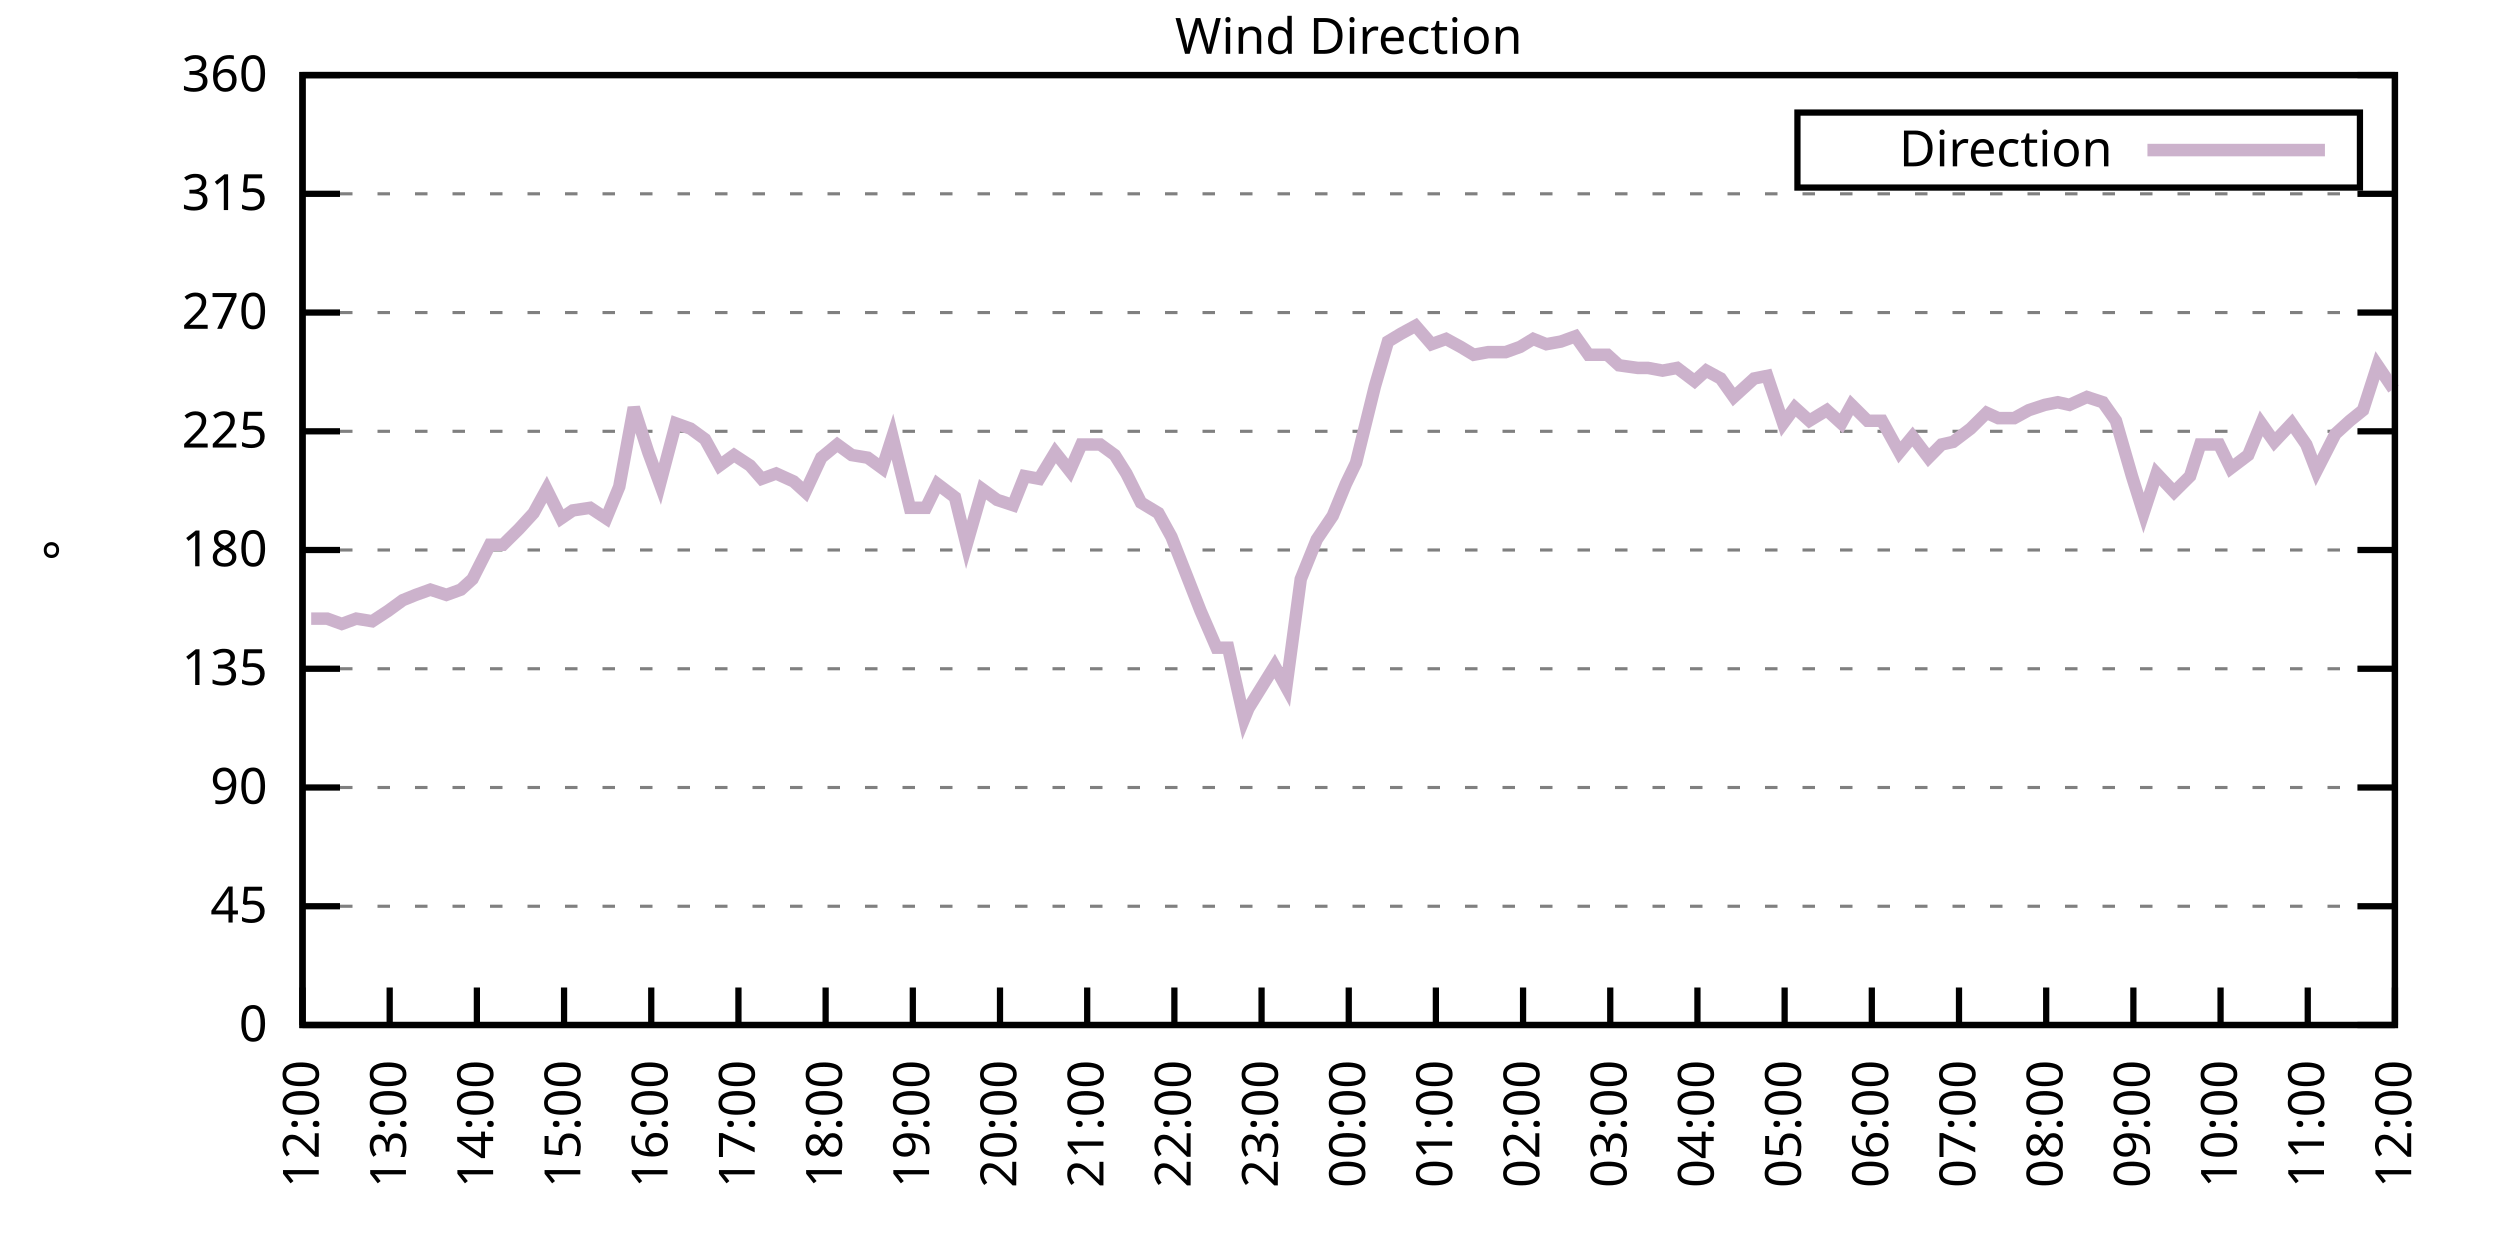
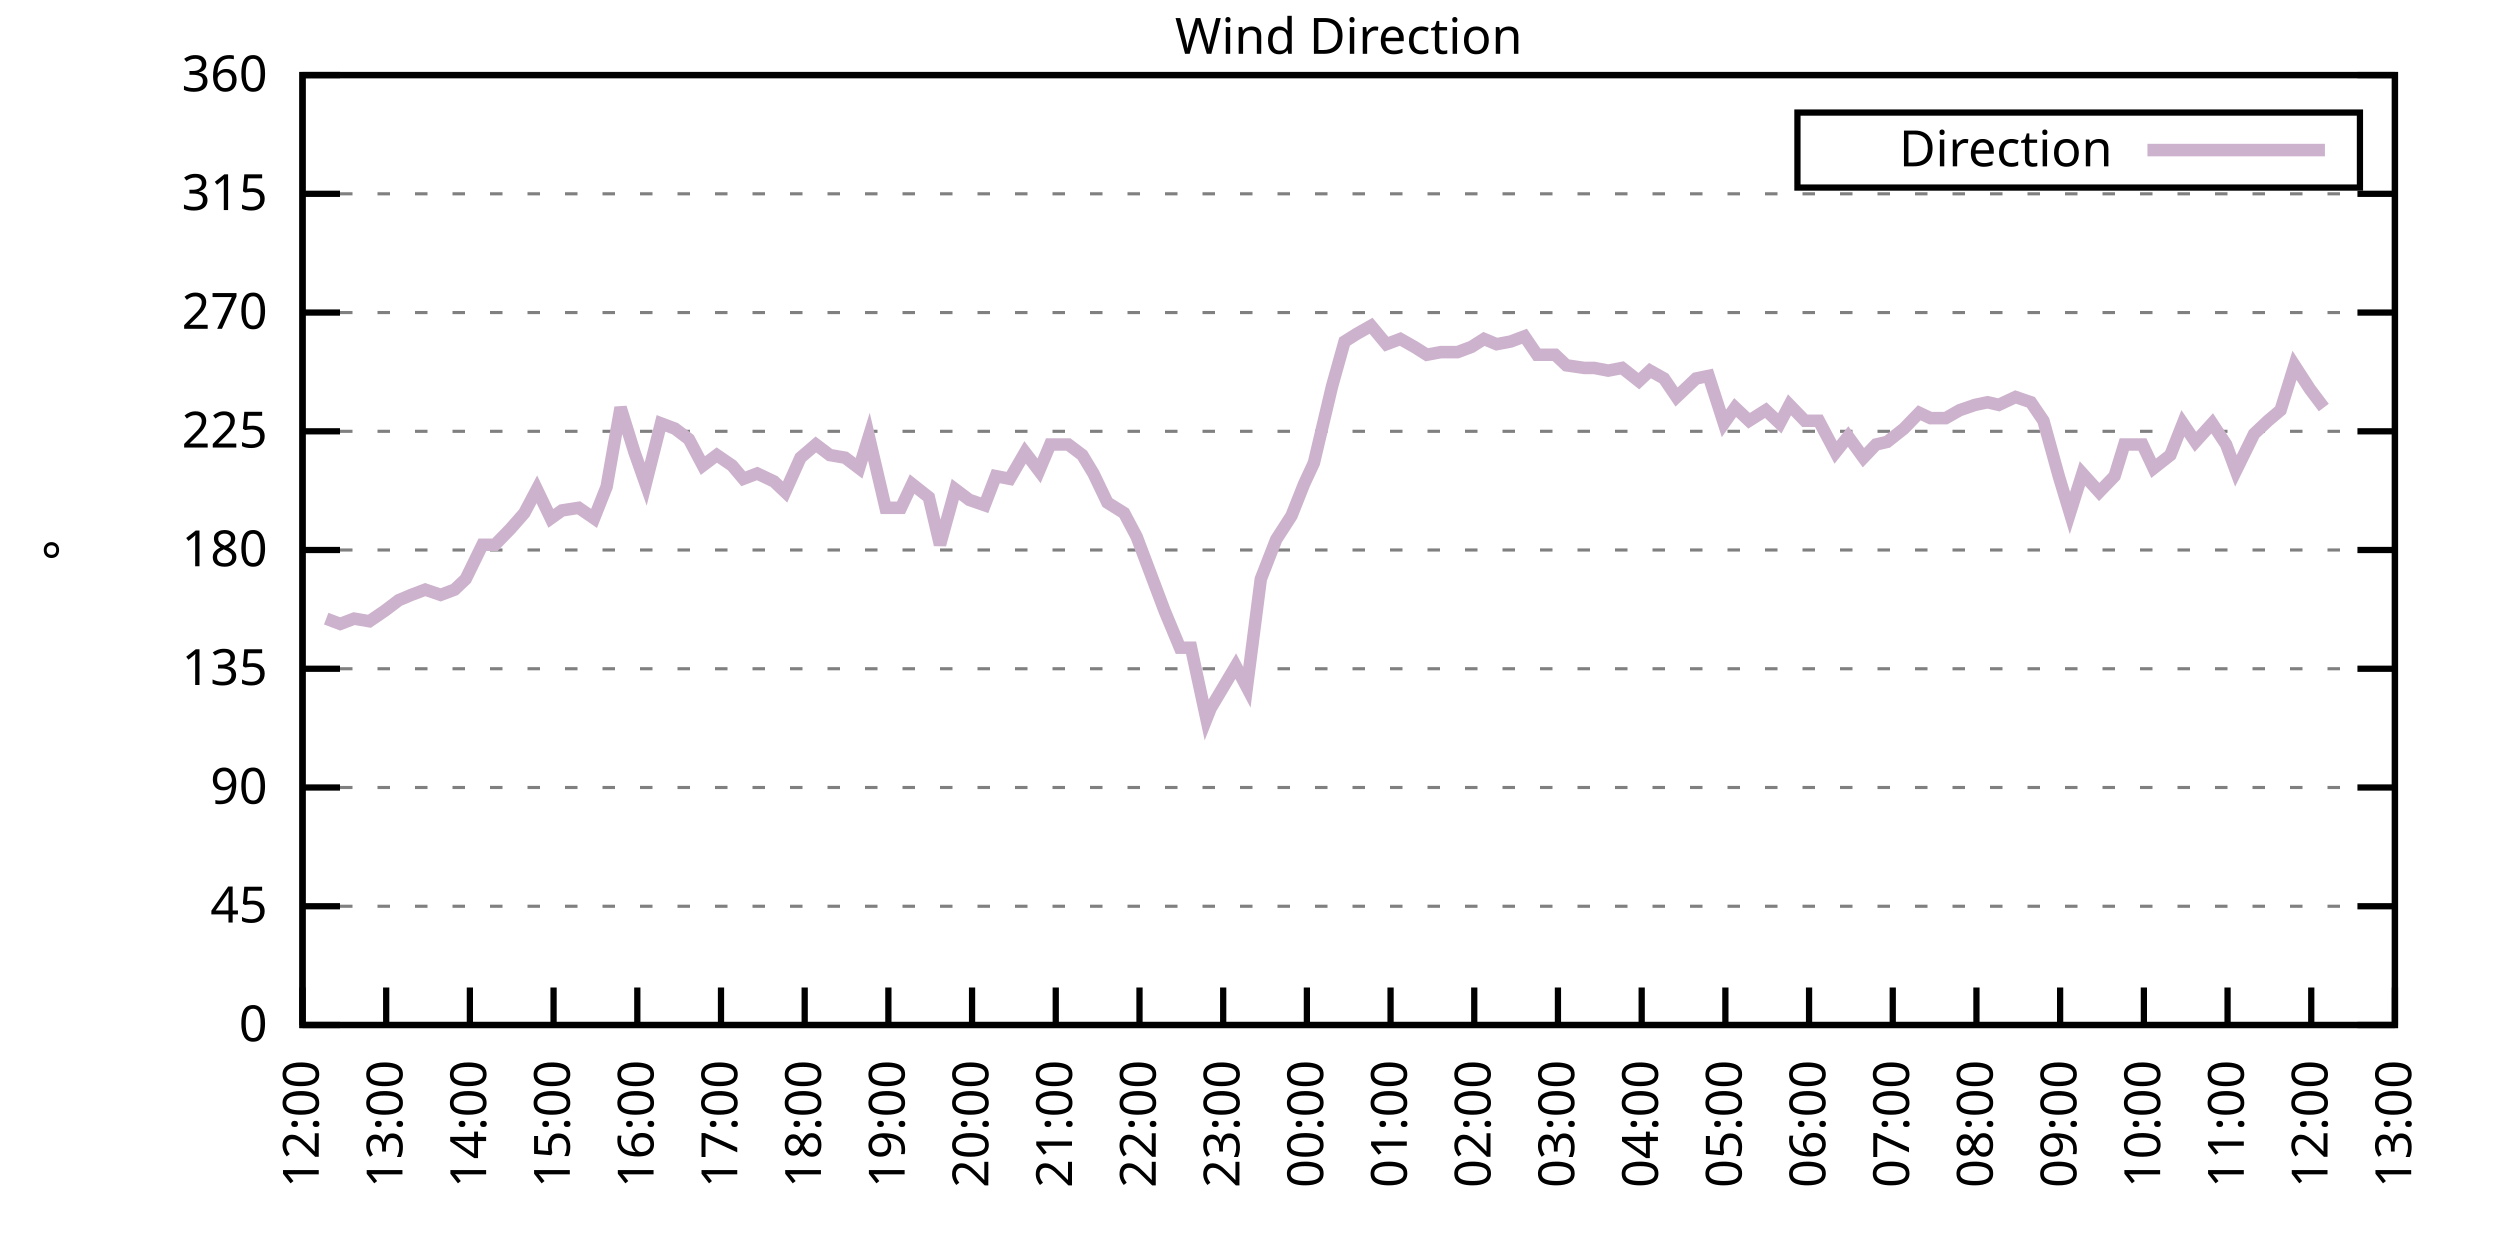
<svg xmlns="http://www.w3.org/2000/svg" xmlns:xlink="http://www.w3.org/1999/xlink" width="400" height="200" viewBox="0 0 400 200">
  <g id="gnuplot_canvas">
    <rect x="0" y="0" width="400" height="200" fill="none" />
    <defs>
      <circle id="gpDot" r="0.5" stroke-width="0.5" stroke="currentColor" />
      <path id="gpPt0" stroke-width="0.333" stroke="currentColor" d="M-1,0 h2 M0,-1 v2" />
      <path id="gpPt1" stroke-width="0.333" stroke="currentColor" d="M-1,-1 L1,1 M1,-1 L-1,1" />
      <path id="gpPt2" stroke-width="0.333" stroke="currentColor" d="M-1,0 L1,0 M0,-1 L0,1 M-1,-1 L1,1 M-1,1 L1,-1" />
      <rect id="gpPt3" stroke-width="0.333" stroke="currentColor" x="-1" y="-1" width="2" height="2" />
      <rect id="gpPt4" stroke-width="0.333" stroke="currentColor" fill="currentColor" x="-1" y="-1" width="2" height="2" />
      <circle id="gpPt5" stroke-width="0.333" stroke="currentColor" cx="0" cy="0" r="1" />
      <use xlink:href="#gpPt5" id="gpPt6" fill="currentColor" stroke="none" />
      <path id="gpPt7" stroke-width="0.333" stroke="currentColor" d="M0,-1.33 L-1.33,0.67 L1.33,0.67 z" />
      <use xlink:href="#gpPt7" id="gpPt8" fill="currentColor" stroke="none" />
      <use xlink:href="#gpPt7" id="gpPt9" stroke="currentColor" transform="rotate(180)" />
      <use xlink:href="#gpPt9" id="gpPt10" fill="currentColor" stroke="none" />
      <use xlink:href="#gpPt3" id="gpPt11" stroke="currentColor" transform="rotate(45)" />
      <use xlink:href="#gpPt11" id="gpPt12" fill="currentColor" stroke="none" />
      <path id="gpPt13" stroke-width="0.333" stroke="currentColor" d="M0,1.330 L1.265,0.411 L0.782,-1.067 L-0.782,-1.076 L-1.265,0.411 z" />
      <use xlink:href="#gpPt13" id="gpPt14" fill="currentColor" stroke="none" />
      <filter id="textbox" filterUnits="objectBoundingBox" x="0" y="0" height="1" width="1">
        <feFlood flood-color="white" flood-opacity="1" result="bgnd" />
        <feComposite in="SourceGraphic" in2="bgnd" operator="atop" />
      </filter>
      <filter id="greybox" filterUnits="objectBoundingBox" x="0" y="0" height="1" width="1">
        <feFlood flood-color="lightgrey" flood-opacity="1" result="grey" />
        <feComposite in="SourceGraphic" in2="grey" operator="atop" />
      </filter>
    </defs>
    <g fill="none" color="white" stroke="currentColor" stroke-width="1.00" stroke-linecap="butt" stroke-linejoin="miter">
</g>
    <g fill="none" color="black" stroke="currentColor" stroke-width="1.00" stroke-linecap="butt" stroke-linejoin="miter">
      <g stroke="none" shape-rendering="crispEdges">
        <polygon fill="rgb(255, 255, 255)" points="48.40,164.00 383.18,164.00 383.18,12.02 48.40,12.02 " />
      </g>
    </g>
    <g fill="none" color="black" stroke="currentColor" stroke-width="1.00" stroke-linecap="butt" stroke-linejoin="miter">
</g>
    <g fill="none" color="black" stroke="black" stroke-width="0.50" stroke-linecap="butt" stroke-linejoin="miter">
</g>
    <g fill="none" color="gray" stroke="currentColor" stroke-width="0.50" stroke-linecap="butt" stroke-linejoin="miter">
      <path stroke="gray" stroke-dasharray="2,4" class="gridline" d="M48.40,164.00 L383.19,164.00  " />
    </g>
    <g fill="none" color="gray" stroke="gray" stroke-width="1.00" stroke-linecap="butt" stroke-linejoin="miter">
</g>
    <g fill="none" color="black" stroke="currentColor" stroke-width="1.00" stroke-linecap="butt" stroke-linejoin="miter">
      <path stroke="black" d="M48.40,164.00 L54.40,164.00 M383.19,164.00 L377.19,164.00  " />
      <g transform="translate(42.80,166.60)" stroke="none" fill="black" font-family="Sans" font-size="8.00" text-anchor="end">
        <text>
          <tspan font-family="Sans"> 0</tspan>
        </text>
      </g>
    </g>
    <g fill="none" color="black" stroke="currentColor" stroke-width="1.00" stroke-linecap="butt" stroke-linejoin="miter">
</g>
    <g fill="none" color="black" stroke="black" stroke-width="0.50" stroke-linecap="butt" stroke-linejoin="miter">
</g>
    <g fill="none" color="gray" stroke="currentColor" stroke-width="0.50" stroke-linecap="butt" stroke-linejoin="miter">
      <path stroke="gray" stroke-dasharray="2,4" class="gridline" d="M48.40,145.00 L383.19,145.00  " />
    </g>
    <g fill="none" color="gray" stroke="gray" stroke-width="1.00" stroke-linecap="butt" stroke-linejoin="miter">
</g>
    <g fill="none" color="black" stroke="currentColor" stroke-width="1.00" stroke-linecap="butt" stroke-linejoin="miter">
      <path stroke="black" d="M48.40,145.00 L54.40,145.00 M383.19,145.00 L377.19,145.00  " />
      <g transform="translate(42.80,147.60)" stroke="none" fill="black" font-family="Sans" font-size="8.00" text-anchor="end">
        <text>
          <tspan font-family="Sans"> 45</tspan>
        </text>
      </g>
    </g>
    <g fill="none" color="black" stroke="currentColor" stroke-width="1.00" stroke-linecap="butt" stroke-linejoin="miter">
</g>
    <g fill="none" color="black" stroke="black" stroke-width="0.50" stroke-linecap="butt" stroke-linejoin="miter">
</g>
    <g fill="none" color="gray" stroke="currentColor" stroke-width="0.50" stroke-linecap="butt" stroke-linejoin="miter">
      <path stroke="gray" stroke-dasharray="2,4" class="gridline" d="M48.40,126.00 L383.19,126.00  " />
    </g>
    <g fill="none" color="gray" stroke="gray" stroke-width="1.00" stroke-linecap="butt" stroke-linejoin="miter">
</g>
    <g fill="none" color="black" stroke="currentColor" stroke-width="1.00" stroke-linecap="butt" stroke-linejoin="miter">
      <path stroke="black" d="M48.40,126.00 L54.40,126.00 M383.19,126.00 L377.19,126.00  " />
      <g transform="translate(42.80,128.60)" stroke="none" fill="black" font-family="Sans" font-size="8.00" text-anchor="end">
        <text>
          <tspan font-family="Sans"> 90</tspan>
        </text>
      </g>
    </g>
    <g fill="none" color="black" stroke="currentColor" stroke-width="1.00" stroke-linecap="butt" stroke-linejoin="miter">
</g>
    <g fill="none" color="black" stroke="black" stroke-width="0.50" stroke-linecap="butt" stroke-linejoin="miter">
</g>
    <g fill="none" color="gray" stroke="currentColor" stroke-width="0.50" stroke-linecap="butt" stroke-linejoin="miter">
      <path stroke="gray" stroke-dasharray="2,4" class="gridline" d="M48.40,107.00 L383.19,107.00  " />
    </g>
    <g fill="none" color="gray" stroke="gray" stroke-width="1.00" stroke-linecap="butt" stroke-linejoin="miter">
</g>
    <g fill="none" color="black" stroke="currentColor" stroke-width="1.00" stroke-linecap="butt" stroke-linejoin="miter">
      <path stroke="black" d="M48.40,107.00 L54.40,107.00 M383.19,107.00 L377.19,107.00  " />
      <g transform="translate(42.80,109.60)" stroke="none" fill="black" font-family="Sans" font-size="8.00" text-anchor="end">
        <text>
          <tspan font-family="Sans"> 135</tspan>
        </text>
      </g>
    </g>
    <g fill="none" color="black" stroke="currentColor" stroke-width="1.00" stroke-linecap="butt" stroke-linejoin="miter">
</g>
    <g fill="none" color="black" stroke="black" stroke-width="0.50" stroke-linecap="butt" stroke-linejoin="miter">
</g>
    <g fill="none" color="gray" stroke="currentColor" stroke-width="0.50" stroke-linecap="butt" stroke-linejoin="miter">
      <path stroke="gray" stroke-dasharray="2,4" class="gridline" d="M48.40,88.00 L383.19,88.00  " />
    </g>
    <g fill="none" color="gray" stroke="gray" stroke-width="1.00" stroke-linecap="butt" stroke-linejoin="miter">
</g>
    <g fill="none" color="black" stroke="currentColor" stroke-width="1.00" stroke-linecap="butt" stroke-linejoin="miter">
      <path stroke="black" d="M48.40,88.00 L54.40,88.00 M383.19,88.00 L377.19,88.00  " />
      <g transform="translate(42.80,90.60)" stroke="none" fill="black" font-family="Sans" font-size="8.00" text-anchor="end">
        <text>
          <tspan font-family="Sans"> 180</tspan>
        </text>
      </g>
    </g>
    <g fill="none" color="black" stroke="currentColor" stroke-width="1.00" stroke-linecap="butt" stroke-linejoin="miter">
</g>
    <g fill="none" color="black" stroke="black" stroke-width="0.50" stroke-linecap="butt" stroke-linejoin="miter">
</g>
    <g fill="none" color="gray" stroke="currentColor" stroke-width="0.50" stroke-linecap="butt" stroke-linejoin="miter">
      <path stroke="gray" stroke-dasharray="2,4" class="gridline" d="M48.40,69.01 L383.19,69.01  " />
    </g>
    <g fill="none" color="gray" stroke="gray" stroke-width="1.00" stroke-linecap="butt" stroke-linejoin="miter">
</g>
    <g fill="none" color="black" stroke="currentColor" stroke-width="1.00" stroke-linecap="butt" stroke-linejoin="miter">
      <path stroke="black" d="M48.40,69.01 L54.40,69.01 M383.19,69.01 L377.19,69.01  " />
      <g transform="translate(42.80,71.61)" stroke="none" fill="black" font-family="Sans" font-size="8.00" text-anchor="end">
        <text>
          <tspan font-family="Sans"> 225</tspan>
        </text>
      </g>
    </g>
    <g fill="none" color="black" stroke="currentColor" stroke-width="1.00" stroke-linecap="butt" stroke-linejoin="miter">
</g>
    <g fill="none" color="black" stroke="black" stroke-width="0.50" stroke-linecap="butt" stroke-linejoin="miter">
</g>
    <g fill="none" color="gray" stroke="currentColor" stroke-width="0.50" stroke-linecap="butt" stroke-linejoin="miter">
      <path stroke="gray" stroke-dasharray="2,4" class="gridline" d="M48.40,50.01 L383.19,50.01  " />
    </g>
    <g fill="none" color="gray" stroke="gray" stroke-width="1.00" stroke-linecap="butt" stroke-linejoin="miter">
</g>
    <g fill="none" color="black" stroke="currentColor" stroke-width="1.00" stroke-linecap="butt" stroke-linejoin="miter">
      <path stroke="black" d="M48.40,50.01 L54.40,50.01 M383.19,50.01 L377.19,50.01  " />
      <g transform="translate(42.80,52.61)" stroke="none" fill="black" font-family="Sans" font-size="8.00" text-anchor="end">
        <text>
          <tspan font-family="Sans"> 270</tspan>
        </text>
      </g>
    </g>
    <g fill="none" color="black" stroke="currentColor" stroke-width="1.00" stroke-linecap="butt" stroke-linejoin="miter">
</g>
    <g fill="none" color="black" stroke="black" stroke-width="0.50" stroke-linecap="butt" stroke-linejoin="miter">
</g>
    <g fill="none" color="gray" stroke="currentColor" stroke-width="0.50" stroke-linecap="butt" stroke-linejoin="miter">
      <path stroke="gray" stroke-dasharray="2,4" class="gridline" d="M48.40,31.01 L383.19,31.01  " />
    </g>
    <g fill="none" color="gray" stroke="gray" stroke-width="1.00" stroke-linecap="butt" stroke-linejoin="miter">
</g>
    <g fill="none" color="black" stroke="currentColor" stroke-width="1.00" stroke-linecap="butt" stroke-linejoin="miter">
      <path stroke="black" d="M48.40,31.01 L54.40,31.01 M383.19,31.01 L377.19,31.01  " />
      <g transform="translate(42.80,33.61)" stroke="none" fill="black" font-family="Sans" font-size="8.00" text-anchor="end">
        <text>
          <tspan font-family="Sans"> 315</tspan>
        </text>
      </g>
    </g>
    <g fill="none" color="black" stroke="currentColor" stroke-width="1.00" stroke-linecap="butt" stroke-linejoin="miter">
</g>
    <g fill="none" color="black" stroke="black" stroke-width="0.50" stroke-linecap="butt" stroke-linejoin="miter">
</g>
    <g fill="none" color="gray" stroke="currentColor" stroke-width="0.50" stroke-linecap="butt" stroke-linejoin="miter">
      <path stroke="gray" stroke-dasharray="2,4" class="gridline" d="M48.40,12.01 L383.19,12.01  " />
    </g>
    <g fill="none" color="gray" stroke="gray" stroke-width="1.00" stroke-linecap="butt" stroke-linejoin="miter">
</g>
    <g fill="none" color="black" stroke="currentColor" stroke-width="1.00" stroke-linecap="butt" stroke-linejoin="miter">
      <path stroke="black" d="M48.40,12.01 L54.40,12.01 M383.19,12.01 L377.19,12.01  " />
      <g transform="translate(42.80,14.61)" stroke="none" fill="black" font-family="Sans" font-size="8.00" text-anchor="end">
        <text>
          <tspan font-family="Sans"> 360</tspan>
        </text>
      </g>
    </g>
    <g fill="none" color="black" stroke="currentColor" stroke-width="1.00" stroke-linecap="butt" stroke-linejoin="miter">
      <path stroke="black" d="M48.40,164.00 L48.40,158.00  " />
      <g transform="translate(51.00,169.60) rotate(270.00)" stroke="none" fill="black" font-family="Sans" font-size="8.00" text-anchor="end">
        <text>
          <tspan font-family="Sans">12:00</tspan>
        </text>
      </g>
    </g>
    <g fill="none" color="black" stroke="currentColor" stroke-width="1.00" stroke-linecap="butt" stroke-linejoin="miter">
-       <path stroke="black" d="M62.35,164.00 L62.35,158.00  " />
-       <g transform="translate(64.95,169.60) rotate(270.00)" stroke="none" fill="black" font-family="Sans" font-size="8.00" text-anchor="end">
+       <path stroke="black" d="M61.79,164.00 L61.79,158.00  " />
+       <g transform="translate(64.39,169.60) rotate(270.00)" stroke="none" fill="black" font-family="Sans" font-size="8.00" text-anchor="end">
        <text>
          <tspan font-family="Sans">13:00</tspan>
        </text>
      </g>
    </g>
    <g fill="none" color="black" stroke="currentColor" stroke-width="1.00" stroke-linecap="butt" stroke-linejoin="miter">
-       <path stroke="black" d="M76.30,164.00 L76.30,158.00  " />
-       <g transform="translate(78.90,169.60) rotate(270.00)" stroke="none" fill="black" font-family="Sans" font-size="8.00" text-anchor="end">
+       <path stroke="black" d="M75.18,164.00 L75.18,158.00  " />
+       <g transform="translate(77.78,169.60) rotate(270.00)" stroke="none" fill="black" font-family="Sans" font-size="8.00" text-anchor="end">
        <text>
          <tspan font-family="Sans">14:00</tspan>
        </text>
      </g>
    </g>
    <g fill="none" color="black" stroke="currentColor" stroke-width="1.00" stroke-linecap="butt" stroke-linejoin="miter">
-       <path stroke="black" d="M90.25,164.00 L90.25,158.00  " />
-       <g transform="translate(92.85,169.60) rotate(270.00)" stroke="none" fill="black" font-family="Sans" font-size="8.00" text-anchor="end">
+       <path stroke="black" d="M88.57,164.00 L88.57,158.00  " />
+       <g transform="translate(91.17,169.60) rotate(270.00)" stroke="none" fill="black" font-family="Sans" font-size="8.00" text-anchor="end">
        <text>
          <tspan font-family="Sans">15:00</tspan>
        </text>
      </g>
    </g>
    <g fill="none" color="black" stroke="currentColor" stroke-width="1.00" stroke-linecap="butt" stroke-linejoin="miter">
-       <path stroke="black" d="M104.20,164.00 L104.20,158.00  " />
-       <g transform="translate(106.80,169.60) rotate(270.00)" stroke="none" fill="black" font-family="Sans" font-size="8.00" text-anchor="end">
+       <path stroke="black" d="M101.97,164.00 L101.97,158.00  " />
+       <g transform="translate(104.57,169.60) rotate(270.00)" stroke="none" fill="black" font-family="Sans" font-size="8.00" text-anchor="end">
        <text>
          <tspan font-family="Sans">16:00</tspan>
        </text>
      </g>
    </g>
    <g fill="none" color="black" stroke="currentColor" stroke-width="1.00" stroke-linecap="butt" stroke-linejoin="miter">
-       <path stroke="black" d="M118.15,164.00 L118.15,158.00  " />
-       <g transform="translate(120.75,169.60) rotate(270.00)" stroke="none" fill="black" font-family="Sans" font-size="8.00" text-anchor="end">
+       <path stroke="black" d="M115.36,164.00 L115.36,158.00  " />
+       <g transform="translate(117.96,169.60) rotate(270.00)" stroke="none" fill="black" font-family="Sans" font-size="8.00" text-anchor="end">
        <text>
          <tspan font-family="Sans">17:00</tspan>
        </text>
      </g>
    </g>
    <g fill="none" color="black" stroke="currentColor" stroke-width="1.00" stroke-linecap="butt" stroke-linejoin="miter">
-       <path stroke="black" d="M132.10,164.00 L132.10,158.00  " />
-       <g transform="translate(134.70,169.60) rotate(270.00)" stroke="none" fill="black" font-family="Sans" font-size="8.00" text-anchor="end">
+       <path stroke="black" d="M128.75,164.00 L128.75,158.00  " />
+       <g transform="translate(131.35,169.60) rotate(270.00)" stroke="none" fill="black" font-family="Sans" font-size="8.00" text-anchor="end">
        <text>
          <tspan font-family="Sans">18:00</tspan>
        </text>
      </g>
    </g>
    <g fill="none" color="black" stroke="currentColor" stroke-width="1.00" stroke-linecap="butt" stroke-linejoin="miter">
-       <path stroke="black" d="M146.05,164.00 L146.05,158.00  " />
-       <g transform="translate(148.65,169.60) rotate(270.00)" stroke="none" fill="black" font-family="Sans" font-size="8.00" text-anchor="end">
+       <path stroke="black" d="M142.14,164.00 L142.14,158.00  " />
+       <g transform="translate(144.74,169.60) rotate(270.00)" stroke="none" fill="black" font-family="Sans" font-size="8.00" text-anchor="end">
        <text>
          <tspan font-family="Sans">19:00</tspan>
        </text>
      </g>
    </g>
    <g fill="none" color="black" stroke="currentColor" stroke-width="1.00" stroke-linecap="butt" stroke-linejoin="miter">
-       <path stroke="black" d="M160.00,164.00 L160.00,158.00  " />
-       <g transform="translate(162.60,169.60) rotate(270.00)" stroke="none" fill="black" font-family="Sans" font-size="8.00" text-anchor="end">
+       <path stroke="black" d="M155.53,164.00 L155.53,158.00  " />
+       <g transform="translate(158.13,169.60) rotate(270.00)" stroke="none" fill="black" font-family="Sans" font-size="8.00" text-anchor="end">
        <text>
          <tspan font-family="Sans">20:00</tspan>
        </text>
      </g>
    </g>
    <g fill="none" color="black" stroke="currentColor" stroke-width="1.00" stroke-linecap="butt" stroke-linejoin="miter">
-       <path stroke="black" d="M173.95,164.00 L173.95,158.00  " />
-       <g transform="translate(176.55,169.60) rotate(270.00)" stroke="none" fill="black" font-family="Sans" font-size="8.00" text-anchor="end">
+       <path stroke="black" d="M168.92,164.00 L168.92,158.00  " />
+       <g transform="translate(171.52,169.60) rotate(270.00)" stroke="none" fill="black" font-family="Sans" font-size="8.00" text-anchor="end">
        <text>
          <tspan font-family="Sans">21:00</tspan>
        </text>
      </g>
    </g>
    <g fill="none" color="black" stroke="currentColor" stroke-width="1.00" stroke-linecap="butt" stroke-linejoin="miter">
-       <path stroke="black" d="M187.90,164.00 L187.90,158.00  " />
-       <g transform="translate(190.50,169.60) rotate(270.00)" stroke="none" fill="black" font-family="Sans" font-size="8.00" text-anchor="end">
+       <path stroke="black" d="M182.32,164.00 L182.32,158.00  " />
+       <g transform="translate(184.92,169.60) rotate(270.00)" stroke="none" fill="black" font-family="Sans" font-size="8.00" text-anchor="end">
        <text>
          <tspan font-family="Sans">22:00</tspan>
        </text>
      </g>
    </g>
    <g fill="none" color="black" stroke="currentColor" stroke-width="1.00" stroke-linecap="butt" stroke-linejoin="miter">
-       <path stroke="black" d="M201.85,164.00 L201.85,158.00  " />
-       <g transform="translate(204.45,169.60) rotate(270.00)" stroke="none" fill="black" font-family="Sans" font-size="8.00" text-anchor="end">
+       <path stroke="black" d="M195.71,164.00 L195.71,158.00  " />
+       <g transform="translate(198.31,169.60) rotate(270.00)" stroke="none" fill="black" font-family="Sans" font-size="8.00" text-anchor="end">
        <text>
          <tspan font-family="Sans">23:00</tspan>
        </text>
      </g>
    </g>
    <g fill="none" color="black" stroke="currentColor" stroke-width="1.00" stroke-linecap="butt" stroke-linejoin="miter">
-       <path stroke="black" d="M215.80,164.00 L215.80,158.00  " />
-       <g transform="translate(218.40,169.60) rotate(270.00)" stroke="none" fill="black" font-family="Sans" font-size="8.00" text-anchor="end">
+       <path stroke="black" d="M209.10,164.00 L209.10,158.00  " />
+       <g transform="translate(211.70,169.60) rotate(270.00)" stroke="none" fill="black" font-family="Sans" font-size="8.00" text-anchor="end">
        <text>
          <tspan font-family="Sans">00:00</tspan>
        </text>
      </g>
    </g>
    <g fill="none" color="black" stroke="currentColor" stroke-width="1.00" stroke-linecap="butt" stroke-linejoin="miter">
-       <path stroke="black" d="M229.74,164.00 L229.74,158.00  " />
-       <g transform="translate(232.34,169.60) rotate(270.00)" stroke="none" fill="black" font-family="Sans" font-size="8.00" text-anchor="end">
+       <path stroke="black" d="M222.49,164.00 L222.49,158.00  " />
+       <g transform="translate(225.09,169.60) rotate(270.00)" stroke="none" fill="black" font-family="Sans" font-size="8.00" text-anchor="end">
        <text>
          <tspan font-family="Sans">01:00</tspan>
        </text>
      </g>
    </g>
    <g fill="none" color="black" stroke="currentColor" stroke-width="1.00" stroke-linecap="butt" stroke-linejoin="miter">
-       <path stroke="black" d="M243.69,164.00 L243.69,158.00  " />
-       <g transform="translate(246.29,169.60) rotate(270.00)" stroke="none" fill="black" font-family="Sans" font-size="8.00" text-anchor="end">
+       <path stroke="black" d="M235.88,164.00 L235.88,158.00  " />
+       <g transform="translate(238.48,169.60) rotate(270.00)" stroke="none" fill="black" font-family="Sans" font-size="8.00" text-anchor="end">
        <text>
          <tspan font-family="Sans">02:00</tspan>
        </text>
      </g>
    </g>
    <g fill="none" color="black" stroke="currentColor" stroke-width="1.00" stroke-linecap="butt" stroke-linejoin="miter">
-       <path stroke="black" d="M257.64,164.00 L257.64,158.00  " />
-       <g transform="translate(260.24,169.60) rotate(270.00)" stroke="none" fill="black" font-family="Sans" font-size="8.00" text-anchor="end">
+       <path stroke="black" d="M249.27,164.00 L249.27,158.00  " />
+       <g transform="translate(251.87,169.60) rotate(270.00)" stroke="none" fill="black" font-family="Sans" font-size="8.00" text-anchor="end">
        <text>
          <tspan font-family="Sans">03:00</tspan>
        </text>
      </g>
    </g>
    <g fill="none" color="black" stroke="currentColor" stroke-width="1.00" stroke-linecap="butt" stroke-linejoin="miter">
-       <path stroke="black" d="M271.59,164.00 L271.59,158.00  " />
-       <g transform="translate(274.19,169.60) rotate(270.00)" stroke="none" fill="black" font-family="Sans" font-size="8.00" text-anchor="end">
+       <path stroke="black" d="M262.67,164.00 L262.67,158.00  " />
+       <g transform="translate(265.27,169.60) rotate(270.00)" stroke="none" fill="black" font-family="Sans" font-size="8.00" text-anchor="end">
        <text>
          <tspan font-family="Sans">04:00</tspan>
        </text>
      </g>
    </g>
    <g fill="none" color="black" stroke="currentColor" stroke-width="1.00" stroke-linecap="butt" stroke-linejoin="miter">
-       <path stroke="black" d="M285.54,164.00 L285.54,158.00  " />
-       <g transform="translate(288.14,169.60) rotate(270.00)" stroke="none" fill="black" font-family="Sans" font-size="8.00" text-anchor="end">
+       <path stroke="black" d="M276.06,164.00 L276.06,158.00  " />
+       <g transform="translate(278.66,169.60) rotate(270.00)" stroke="none" fill="black" font-family="Sans" font-size="8.00" text-anchor="end">
        <text>
          <tspan font-family="Sans">05:00</tspan>
        </text>
      </g>
    </g>
    <g fill="none" color="black" stroke="currentColor" stroke-width="1.00" stroke-linecap="butt" stroke-linejoin="miter">
-       <path stroke="black" d="M299.49,164.00 L299.49,158.00  " />
-       <g transform="translate(302.09,169.60) rotate(270.00)" stroke="none" fill="black" font-family="Sans" font-size="8.00" text-anchor="end">
+       <path stroke="black" d="M289.45,164.00 L289.45,158.00  " />
+       <g transform="translate(292.05,169.60) rotate(270.00)" stroke="none" fill="black" font-family="Sans" font-size="8.00" text-anchor="end">
        <text>
          <tspan font-family="Sans">06:00</tspan>
        </text>
      </g>
    </g>
    <g fill="none" color="black" stroke="currentColor" stroke-width="1.00" stroke-linecap="butt" stroke-linejoin="miter">
-       <path stroke="black" d="M313.44,164.00 L313.44,158.00  " />
-       <g transform="translate(316.04,169.60) rotate(270.00)" stroke="none" fill="black" font-family="Sans" font-size="8.00" text-anchor="end">
+       <path stroke="black" d="M302.84,164.00 L302.84,158.00  " />
+       <g transform="translate(305.44,169.60) rotate(270.00)" stroke="none" fill="black" font-family="Sans" font-size="8.00" text-anchor="end">
        <text>
          <tspan font-family="Sans">07:00</tspan>
        </text>
      </g>
    </g>
    <g fill="none" color="black" stroke="currentColor" stroke-width="1.00" stroke-linecap="butt" stroke-linejoin="miter">
-       <path stroke="black" d="M327.39,164.00 L327.39,158.00  " />
-       <g transform="translate(329.99,169.60) rotate(270.00)" stroke="none" fill="black" font-family="Sans" font-size="8.00" text-anchor="end">
+       <path stroke="black" d="M316.23,164.00 L316.23,158.00  " />
+       <g transform="translate(318.83,169.60) rotate(270.00)" stroke="none" fill="black" font-family="Sans" font-size="8.00" text-anchor="end">
        <text>
          <tspan font-family="Sans">08:00</tspan>
        </text>
      </g>
    </g>
    <g fill="none" color="black" stroke="currentColor" stroke-width="1.00" stroke-linecap="butt" stroke-linejoin="miter">
-       <path stroke="black" d="M341.34,164.00 L341.34,158.00  " />
-       <g transform="translate(343.94,169.60) rotate(270.00)" stroke="none" fill="black" font-family="Sans" font-size="8.00" text-anchor="end">
+       <path stroke="black" d="M329.62,164.00 L329.62,158.00  " />
+       <g transform="translate(332.22,169.60) rotate(270.00)" stroke="none" fill="black" font-family="Sans" font-size="8.00" text-anchor="end">
        <text>
          <tspan font-family="Sans">09:00</tspan>
        </text>
      </g>
    </g>
    <g fill="none" color="black" stroke="currentColor" stroke-width="1.00" stroke-linecap="butt" stroke-linejoin="miter">
-       <path stroke="black" d="M355.29,164.00 L355.29,158.00  " />
-       <g transform="translate(357.89,169.60) rotate(270.00)" stroke="none" fill="black" font-family="Sans" font-size="8.00" text-anchor="end">
+       <path stroke="black" d="M343.02,164.00 L343.02,158.00  " />
+       <g transform="translate(345.62,169.60) rotate(270.00)" stroke="none" fill="black" font-family="Sans" font-size="8.00" text-anchor="end">
        <text>
          <tspan font-family="Sans">10:00</tspan>
        </text>
      </g>
    </g>
    <g fill="none" color="black" stroke="currentColor" stroke-width="1.00" stroke-linecap="butt" stroke-linejoin="miter">
-       <path stroke="black" d="M369.24,164.00 L369.24,158.00  " />
-       <g transform="translate(371.84,169.60) rotate(270.00)" stroke="none" fill="black" font-family="Sans" font-size="8.00" text-anchor="end">
+       <path stroke="black" d="M356.41,164.00 L356.41,158.00  " />
+       <g transform="translate(359.01,169.60) rotate(270.00)" stroke="none" fill="black" font-family="Sans" font-size="8.00" text-anchor="end">
        <text>
          <tspan font-family="Sans">11:00</tspan>
+         </text>
+       </g>
+     </g>
+     <g fill="none" color="black" stroke="currentColor" stroke-width="1.00" stroke-linecap="butt" stroke-linejoin="miter">
+       <path stroke="black" d="M369.80,164.00 L369.80,158.00  " />
+       <g transform="translate(372.40,169.60) rotate(270.00)" stroke="none" fill="black" font-family="Sans" font-size="8.00" text-anchor="end">
+         <text>
+           <tspan font-family="Sans">12:00</tspan>
        </text>
      </g>
    </g>
    <g fill="none" color="black" stroke="currentColor" stroke-width="1.00" stroke-linecap="butt" stroke-linejoin="miter">
      <path stroke="black" d="M383.19,164.00 L383.19,158.00  " />
      <g transform="translate(385.79,169.60) rotate(270.00)" stroke="none" fill="black" font-family="Sans" font-size="8.00" text-anchor="end">
        <text>
-           <tspan font-family="Sans">12:00</tspan>
+           <tspan font-family="Sans">13:00</tspan>
        </text>
      </g>
    </g>
    <g fill="none" color="black" stroke="currentColor" stroke-width="1.00" stroke-linecap="butt" stroke-linejoin="miter">
</g>
    <g fill="none" color="black" stroke="currentColor" stroke-width="1.00" stroke-linecap="butt" stroke-linejoin="miter">
      <path stroke="black" d="M48.40,12.01 L48.40,164.00 L383.19,164.00 L383.19,12.01 L48.40,12.01 Z  " />
    </g>
    <g fill="none" color="black" stroke="currentColor" stroke-width="1.00" stroke-linecap="butt" stroke-linejoin="miter">
</g>
    <g fill="none" color="black" stroke="currentColor" stroke-width="1.00" stroke-linecap="butt" stroke-linejoin="miter">
      <path stroke="black" d="M287.59,30.01 L287.59,18.01 L377.59,18.01 L377.59,30.01 L287.59,30.01 Z  " />
    </g>
    <g id="Wind_direction_plot_1">
      <g fill="none" color="white" stroke="black" stroke-width="2.00" stroke-linecap="butt" stroke-linejoin="miter">
</g>
      <g fill="none" color="black" stroke="currentColor" stroke-width="2.00" stroke-linecap="butt" stroke-linejoin="miter">
        <g transform="translate(337.99,26.61)" stroke="none" fill="black" font-family="Sans" font-size="8.00" text-anchor="end">
          <text>
            <tspan font-family="Sans">Direction</tspan>
          </text>
        </g>
      </g>
      <g fill="none" color="black" stroke="currentColor" stroke-width="2.00" stroke-linecap="butt" stroke-linejoin="miter">
-         <path stroke="rgb(204, 178, 204)" d="M343.59,24.01 L371.99,24.01 M49.79,98.98 L52.35,98.98 L54.68,99.83 L57.00,98.98 L59.56,99.40 L62.12,97.72   L64.44,96.03 L66.53,95.18 L68.86,94.34 L71.42,95.18 L73.74,94.34 L75.60,92.65 L78.39,87.16 L80.48,87.16   L83.04,84.63 L85.37,82.09 L87.46,78.29 L89.78,82.94 L91.64,81.67 L94.43,81.25 L96.99,82.94 L99.08,77.87   L101.41,65.21 L103.73,72.38 L105.59,77.45 L108.15,67.74 L110.48,68.58 L112.80,70.27 L115.13,74.49 L117.45,72.81   L120.01,74.49 L121.87,76.61 L124.19,75.76 L126.98,77.03 L128.84,78.72 L131.40,73.23 L133.96,71.12 L136.28,72.81   L138.84,73.23 L141.16,74.92 L142.79,69.85 L145.58,81.25 L148.14,81.25 L150.00,77.45 L152.79,79.56 L154.65,87.16   L157.21,78.29 L159.53,79.98 L162.09,80.83 L163.95,76.18 L166.27,76.61 L168.83,72.38 L171.16,75.34 L173.02,71.12   L176.04,71.12 L178.36,72.81 L180.22,75.76 L182.55,80.41 L185.34,82.09 L187.43,85.89 L189.76,91.80 L192.08,97.72   L194.64,103.63 L196.50,103.63 L199.06,115.03 L199.75,113.34 L203.94,106.58 L205.80,109.96 L208.12,92.65 L210.68,86.32   L213.24,82.52 L215.33,77.45 L216.96,74.07 L219.98,61.83 L222.07,54.65 L224.16,53.39 L226.49,52.12 L229.05,55.07   L231.37,54.23 L233.70,55.50 L235.79,56.76 L238.11,56.34 L240.90,56.34 L243.23,55.50 L245.32,54.23 L247.41,55.07   L249.74,54.65 L252.06,53.81 L254.16,56.76 L257.18,56.76 L259.04,58.45 L262.06,58.87 L263.69,58.87 L266.01,59.30   L268.34,58.87 L271.13,60.98 L272.99,59.30 L275.31,60.56 L277.41,63.52 L280.66,60.56 L282.75,60.14 L285.31,67.74   L287.17,65.21 L289.50,67.32 L292.29,65.63 L294.61,67.74 L296.24,64.78 L298.80,67.32 L301.12,67.32 L303.91,72.38   L306.00,69.85 L308.56,73.23 L310.65,71.12 L312.51,70.70 L315.30,68.58 L317.86,66.05 L319.72,66.90 L322.28,66.90   L324.60,65.63 L327.16,64.78 L329.25,64.36 L331.11,64.78 L333.90,63.52 L336.46,64.36 L338.55,67.32 L341.11,76.18   L342.97,82.09 L345.06,75.76 L347.85,78.72 L350.41,76.18 L352.04,71.12 L355.06,71.12 L356.92,74.92 L359.71,72.81   L361.80,67.74 L363.89,70.70 L366.68,67.74 L369.01,71.12 L370.64,75.34 L373.66,69.43 L375.98,67.32 L378.08,65.63   L380.40,58.45 L382.96,62.25  " />
+         <path stroke="rgb(204, 178, 204)" d="M343.59,24.01 L371.99,24.01 M52.19,98.98 L54.43,99.83 L56.66,98.98 L59.11,99.40 L61.57,97.72 L63.80,96.03   L65.81,95.18 L68.04,94.34 L70.50,95.18 L72.73,94.34 L74.51,92.65 L77.19,87.16 L79.20,87.16 L81.66,84.63   L83.89,82.09 L85.90,78.29 L88.13,82.94 L89.91,81.67 L92.59,81.25 L95.05,82.94 L97.06,77.87 L99.29,65.21   L101.52,72.38 L103.31,77.45 L105.76,67.74 L107.99,68.58 L110.22,70.27 L112.46,74.49 L114.69,72.81 L117.14,74.49   L118.93,76.61 L121.16,75.76 L123.84,77.03 L125.62,78.72 L128.08,73.23 L130.54,71.12 L132.77,72.81 L135.22,73.23   L137.45,74.92 L139.02,69.85 L141.69,81.25 L144.15,81.25 L145.94,77.45 L148.61,79.56 L150.40,87.16 L152.85,78.29   L155.09,79.98 L157.54,80.83 L159.33,76.18 L161.56,76.61 L164.01,72.38 L166.25,75.34 L168.03,71.12 L170.93,71.12   L173.17,72.81 L174.95,75.76 L177.18,80.41 L179.86,82.09 L181.87,85.89 L184.10,91.80 L186.33,97.72 L188.79,103.63   L190.57,103.63 L193.03,115.03 L193.70,113.34 L197.72,106.58 L199.50,109.96 L201.73,92.65 L204.19,86.32 L206.64,82.52   L208.65,77.45 L210.22,74.07 L213.12,61.83 L215.13,54.65 L217.13,53.39 L219.37,52.12 L221.82,55.07 L224.05,54.23   L226.29,55.50 L228.29,56.76 L230.53,56.34 L233.20,56.34 L235.44,55.50 L237.44,54.23 L239.45,55.07 L241.69,54.65   L243.92,53.81 L245.93,56.76 L248.83,56.76 L250.61,58.45 L253.51,58.87 L255.08,58.87 L257.31,59.30 L259.54,58.87   L262.22,60.98 L264.00,59.30 L266.24,60.56 L268.25,63.52 L271.37,60.56 L273.38,60.14 L275.83,67.74 L277.62,65.21   L279.85,67.32 L282.53,65.63 L284.76,67.74 L286.32,64.78 L288.78,67.32 L291.01,67.32 L293.69,72.38 L295.70,69.85   L298.15,73.23 L300.16,71.12 L301.95,70.70 L304.63,68.58 L307.08,66.05 L308.87,66.90 L311.32,66.90 L313.55,65.63   L316.01,64.78 L318.02,64.36 L319.80,64.78 L322.48,63.52 L324.94,64.36 L326.95,67.32 L329.40,76.18 L331.19,82.09   L333.19,75.76 L335.87,78.72 L338.33,76.18 L339.89,71.12 L342.79,71.12 L344.58,74.92 L347.26,72.81 L349.26,67.74   L351.27,70.70 L353.95,67.74 L356.18,71.12 L357.75,75.34 L360.65,69.43 L362.88,67.32 L364.89,65.63 L367.12,58.45   L369.58,62.25 L371.81,65.21  " />
      </g>
    </g>
    <g fill="none" color="black" stroke="currentColor" stroke-width="2.00" stroke-linecap="butt" stroke-linejoin="miter">
</g>
    <g fill="none" color="black" stroke="black" stroke-width="1.00" stroke-linecap="butt" stroke-linejoin="miter">
</g>
    <g fill="none" color="black" stroke="currentColor" stroke-width="1.00" stroke-linecap="butt" stroke-linejoin="miter">
      <path stroke="black" d="M48.40,12.01 L48.40,164.00 L383.19,164.00 L383.19,12.01 L48.40,12.01 Z  " />
      <g transform="translate(12.80,88.01) rotate(270.00)" stroke="none" fill="black" font-family="Sans" font-size="8.00" text-anchor="middle">
        <text>
          <tspan font-family="Sans">°</tspan>
        </text>
      </g>
    </g>
    <g fill="none" color="black" stroke="currentColor" stroke-width="1.00" stroke-linecap="butt" stroke-linejoin="miter">
</g>
    <g fill="none" color="black" stroke="currentColor" stroke-width="1.00" stroke-linecap="butt" stroke-linejoin="miter">
      <g transform="translate(215.79,8.61)" stroke="none" fill="black" font-family="Sans" font-size="8.00" text-anchor="middle">
        <text>
          <tspan font-family="Sans">Wind Direction</tspan>
        </text>
      </g>
    </g>
    <g fill="none" color="black" stroke="currentColor" stroke-width="1.00" stroke-linecap="butt" stroke-linejoin="miter">
</g>
  </g>
</svg>
